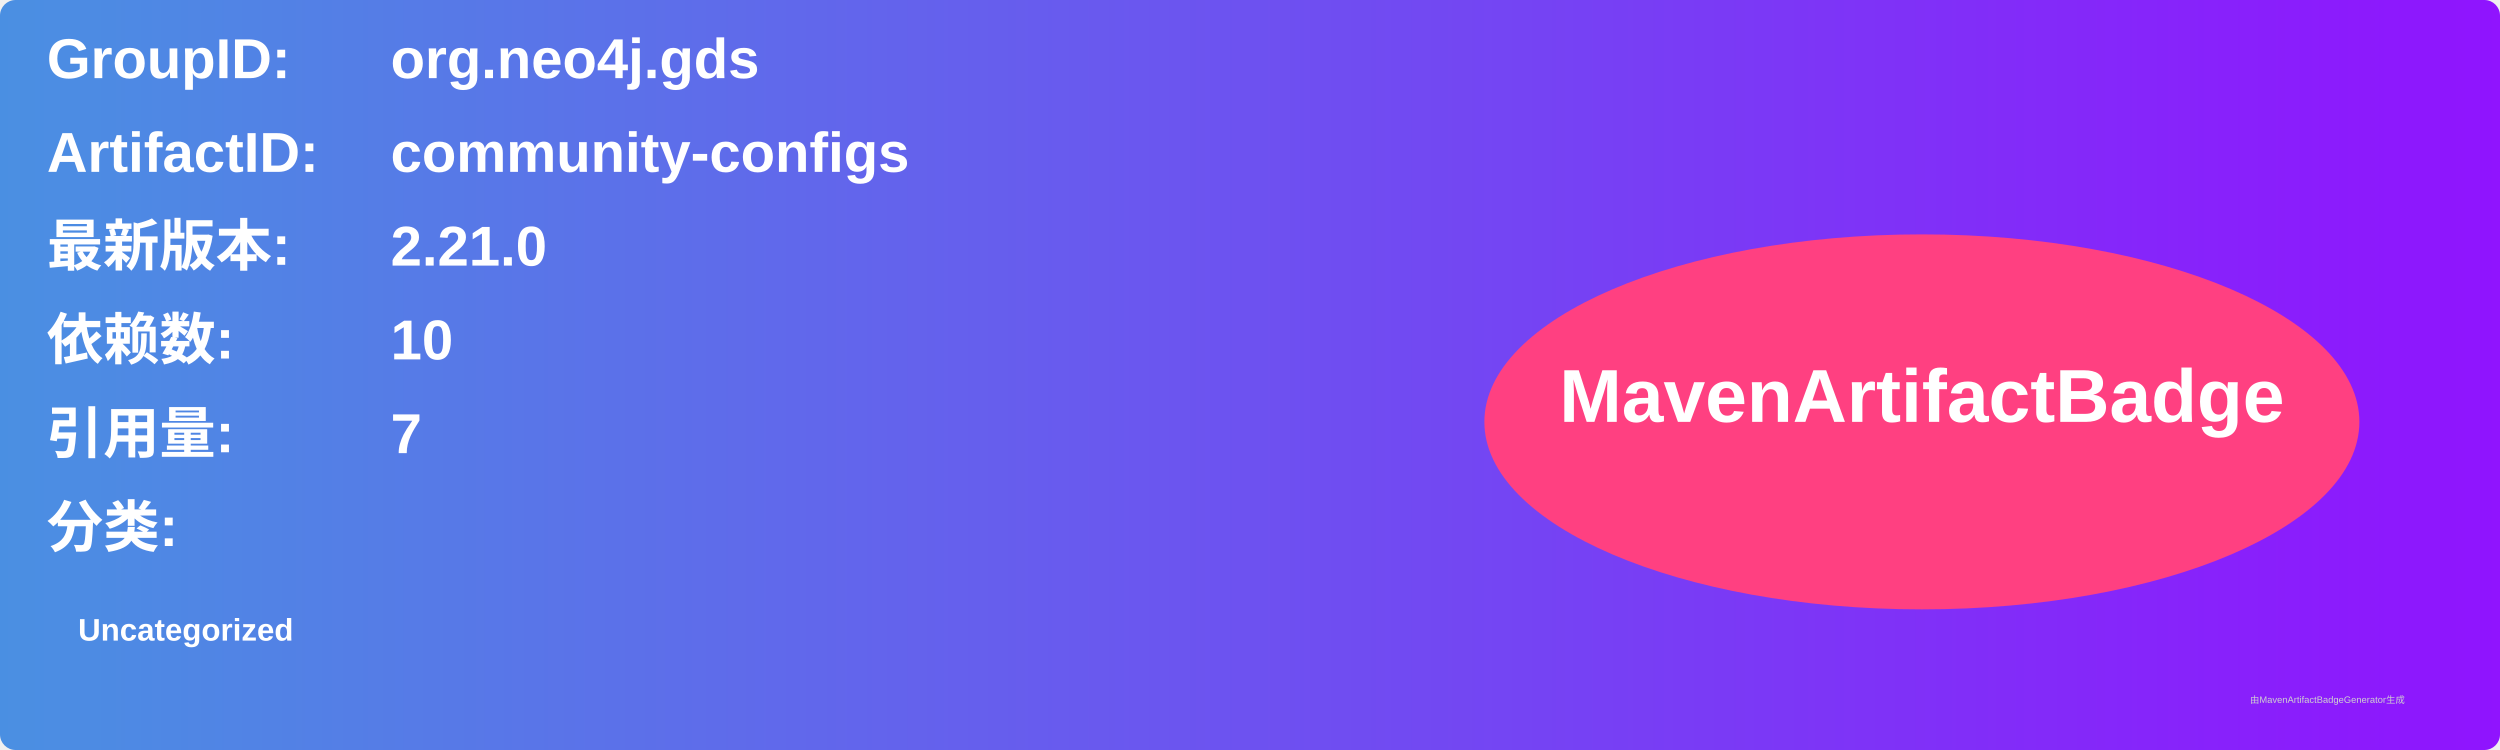
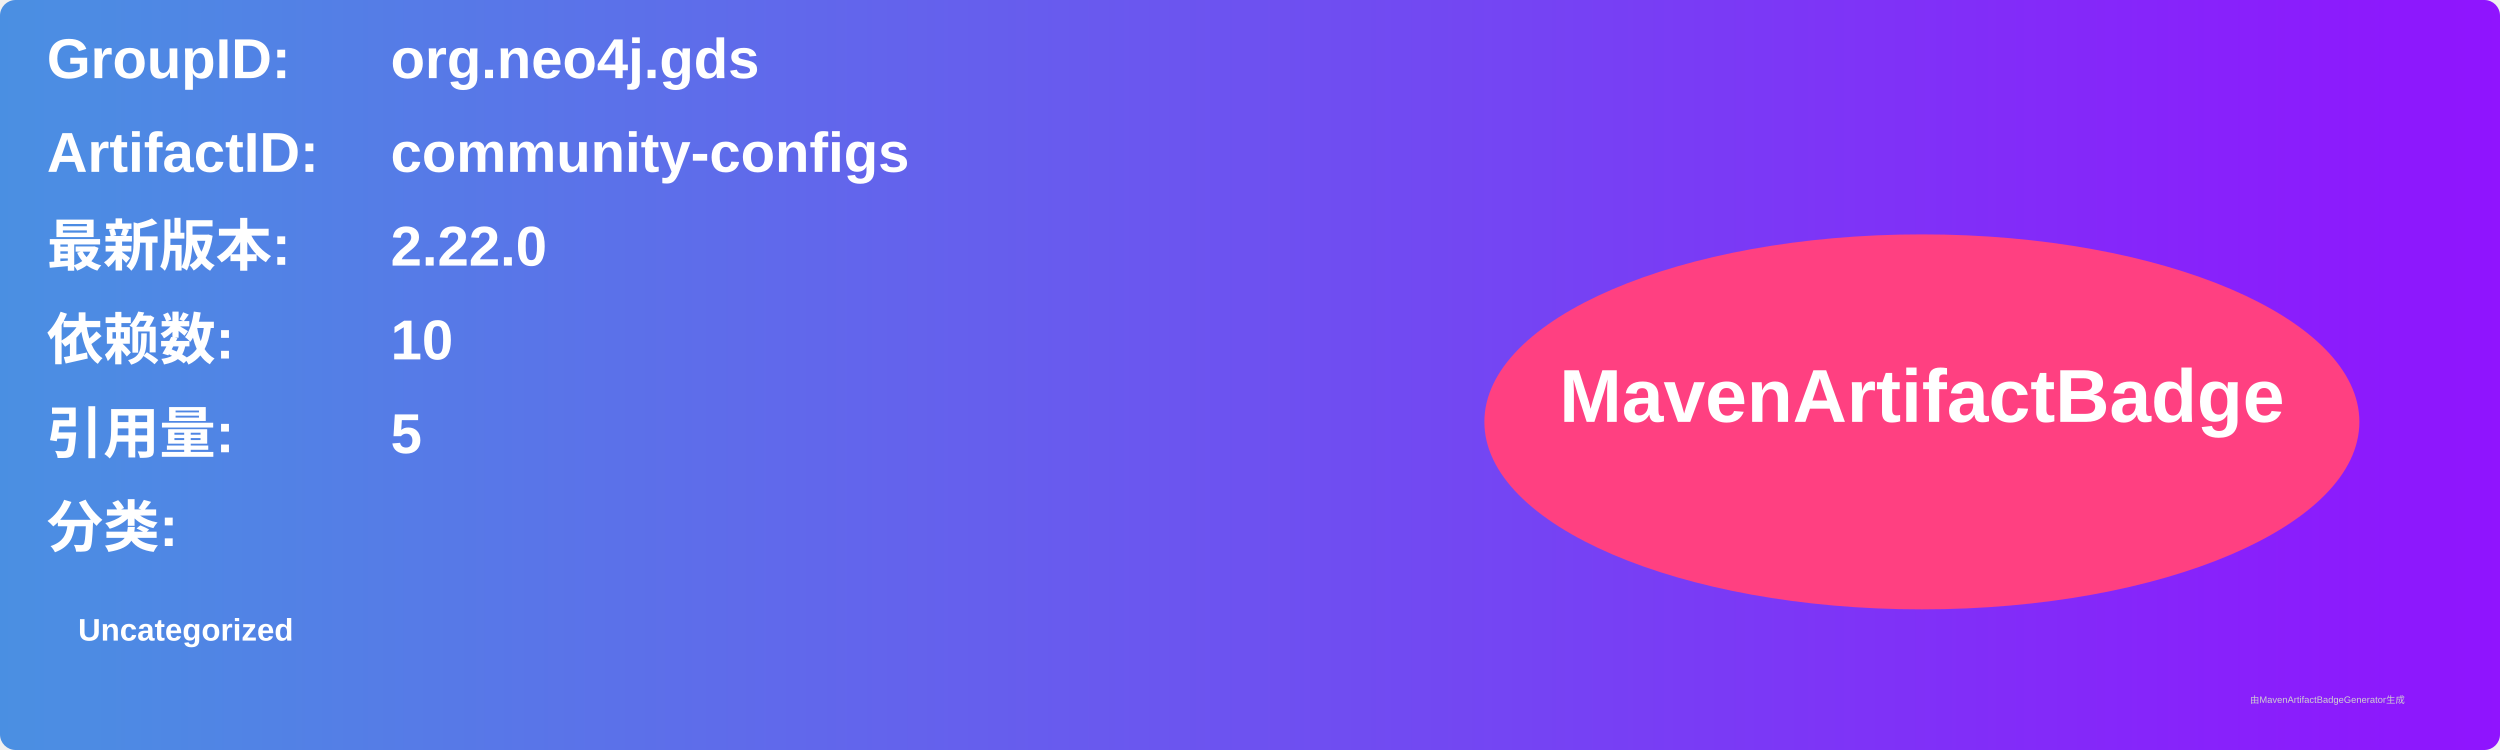
<svg xmlns="http://www.w3.org/2000/svg" width="800" height="240" viewBox="0 0 800 240">
  <linearGradient id="grad" x1="0%" y1="0%" x2="100%" y2="0%">
    <stop offset="0%" stop-color="#4a90e2" />
    <stop offset="100%" stop-color="#9013fe" />
  </linearGradient>
  <rect width="100%" height="100%" rx="5" ry="5" fill="url(#grad)" />
  <g transform="translate(15, 15)">
    <text x="0" y="10" font-family="Arial" font-size="18" fill="white" font-weight="bold" width="260">GroupID:</text>
    <text x="110" y="10" font-family="Arial" font-size="18" fill="white" font-weight="bold" width="460">org.neo4j.gds</text>
    <text x="0" y="40" font-family="Arial" font-size="18" fill="white" font-weight="bold" width="260">ArtifactID:</text>
    <text x="110" y="40" font-family="Arial" font-size="18" fill="white" font-weight="bold" width="460">community-configs</text>
    <text x="0" y="70" font-family="Arial" font-size="18" fill="white" font-weight="bold">最新版本:</text>
    <text x="110" y="70" font-family="Arial" font-size="18" fill="white" font-weight="bold">
-       <tspan font-weight="bold">2.21.0</tspan>
+       <tspan font-weight="bold">2.22.0</tspan>
    </text>
    <text x="0" y="100" font-family="Arial" font-size="18" fill="white" font-weight="bold">依赖数: </text>
    <text x="110" y="100" font-family="Arial" font-size="18" fill="white">
      <tspan font-weight="bold">10</tspan>
    </text>
    <text x="0" y="130" font-family="Arial" font-size="18" fill="white" font-weight="bold">引用量: </text>
    <text x="110" y="130" font-family="Arial" font-size="18" fill="white">
-       <tspan font-weight="bold">7</tspan>
+       <tspan font-weight="bold">5</tspan>
    </text>
    <text x="0" y="160" font-family="Arial" font-size="18" fill="white" font-weight="bold">分类:</text>
    <text x="10" y="190" font-family="Arial" font-size="10" fill="white">
      <tspan font-weight="bold">Uncategorized</tspan>
    </text>
    <ellipse cx="600" cy="120" rx="140" ry="60" fill="#ff4081" />
    <text x="600" y="120" text-anchor="middle" font-family="Arial" font-size="24" fill="white" font-weight="bold">MavenArtifactBadge</text>
  </g>
  <text x="720" y="225" font-family="Arial" font-size="3" fill="#d0d0d0">由MavenArtifactBadgeGenerator生成</text>
</svg>
